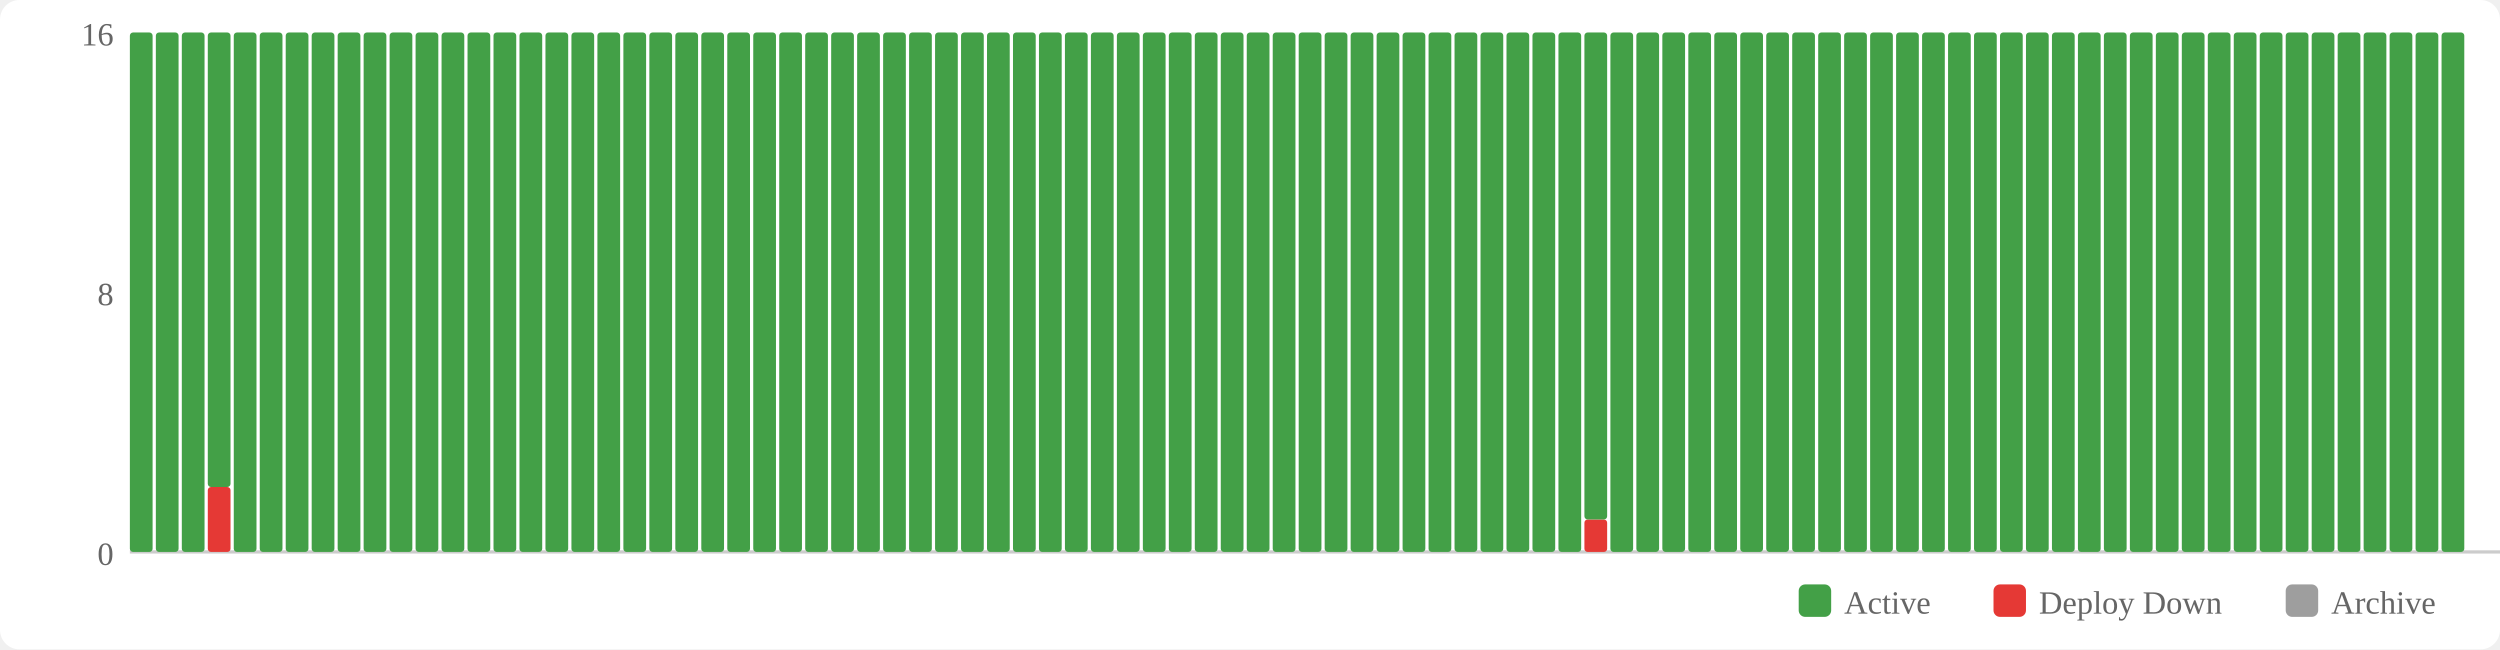
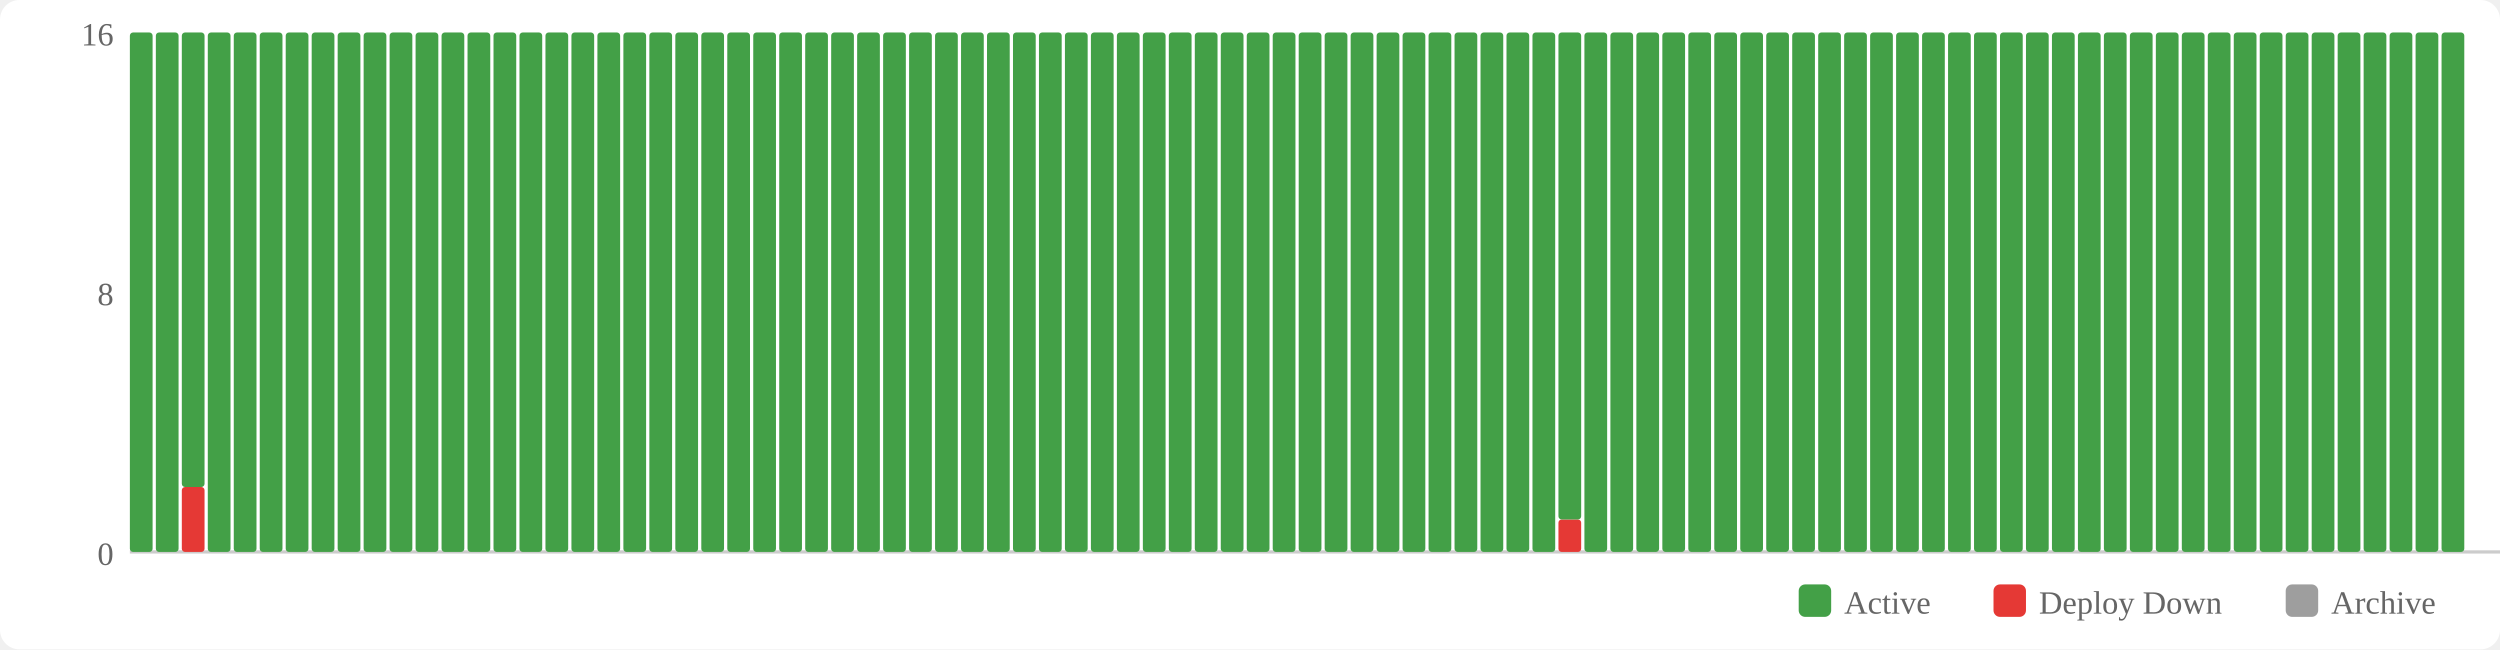
<svg xmlns="http://www.w3.org/2000/svg" width="770" height="200" viewBox="0 0 770 200">
  <rect width="770" height="200" fill="#fff" rx="6" />
  <rect x="554" y="180" width="10" height="10" fill="#43a047" rx="2" />
  <text x="568" y="189" font-size="10" fill="#666">Active</text>
  <rect x="614" y="180" width="10" height="10" fill="#e53935" rx="2" />
  <text x="628" y="189" font-size="10" fill="#666">Deploy Down</text>
  <rect x="704" y="180" width="10" height="10" fill="#9e9e9e" rx="2" />
  <text x="718" y="189" font-size="10" fill="#666">Archive</text>
  <text x="35" y="174" text-anchor="end" font-size="10" fill="#666">0</text>
  <text x="35" y="94" text-anchor="end" font-size="10" fill="#666">8</text>
  <text x="35" y="14" text-anchor="end" font-size="10" fill="#666">16</text>
  <line x1="40" y1="170" x2="770" y2="170" stroke="#ccc" stroke-width="1" />
  <rect x="40" y="10" width="7" height="160" fill="#43a047" rx="1" />
  <rect x="48" y="10" width="7" height="160" fill="#43a047" rx="1" />
-   <rect x="56" y="10" width="7" height="160" fill="#43a047" rx="1" />
-   <rect x="64" y="150" width="7" height="20" fill="#e53935" rx="1" />
-   <rect x="64" y="10" width="7" height="140" fill="#43a047" rx="1" />
+   <rect x="56" y="150" width="7" height="20" fill="#e53935" rx="1" />
+   <rect x="56" y="10" width="7" height="140" fill="#43a047" rx="1" />
+   <rect x="64" y="10" width="7" height="160" fill="#43a047" rx="1" />
  <rect x="72" y="10" width="7" height="160" fill="#43a047" rx="1" />
  <rect x="80" y="10" width="7" height="160" fill="#43a047" rx="1" />
  <rect x="88" y="10" width="7" height="160" fill="#43a047" rx="1" />
  <rect x="96" y="10" width="7" height="160" fill="#43a047" rx="1" />
  <rect x="104" y="10" width="7" height="160" fill="#43a047" rx="1" />
  <rect x="112" y="10" width="7" height="160" fill="#43a047" rx="1" />
  <rect x="120" y="10" width="7" height="160" fill="#43a047" rx="1" />
  <rect x="128" y="10" width="7" height="160" fill="#43a047" rx="1" />
  <rect x="136" y="10" width="7" height="160" fill="#43a047" rx="1" />
  <rect x="144" y="10" width="7" height="160" fill="#43a047" rx="1" />
  <rect x="152" y="10" width="7" height="160" fill="#43a047" rx="1" />
  <rect x="160" y="10" width="7" height="160" fill="#43a047" rx="1" />
  <rect x="168" y="10" width="7" height="160" fill="#43a047" rx="1" />
  <rect x="176" y="10" width="7" height="160" fill="#43a047" rx="1" />
  <rect x="184" y="10" width="7" height="160" fill="#43a047" rx="1" />
  <rect x="192" y="10" width="7" height="160" fill="#43a047" rx="1" />
  <rect x="200" y="10" width="7" height="160" fill="#43a047" rx="1" />
  <rect x="208" y="10" width="7" height="160" fill="#43a047" rx="1" />
  <rect x="216" y="10" width="7" height="160" fill="#43a047" rx="1" />
  <rect x="224" y="10" width="7" height="160" fill="#43a047" rx="1" />
  <rect x="232" y="10" width="7" height="160" fill="#43a047" rx="1" />
  <rect x="240" y="10" width="7" height="160" fill="#43a047" rx="1" />
  <rect x="248" y="10" width="7" height="160" fill="#43a047" rx="1" />
  <rect x="256" y="10" width="7" height="160" fill="#43a047" rx="1" />
  <rect x="264" y="10" width="7" height="160" fill="#43a047" rx="1" />
  <rect x="272" y="10" width="7" height="160" fill="#43a047" rx="1" />
  <rect x="280" y="10" width="7" height="160" fill="#43a047" rx="1" />
  <rect x="288" y="10" width="7" height="160" fill="#43a047" rx="1" />
  <rect x="296" y="10" width="7" height="160" fill="#43a047" rx="1" />
  <rect x="304" y="10" width="7" height="160" fill="#43a047" rx="1" />
  <rect x="312" y="10" width="7" height="160" fill="#43a047" rx="1" />
  <rect x="320" y="10" width="7" height="160" fill="#43a047" rx="1" />
  <rect x="328" y="10" width="7" height="160" fill="#43a047" rx="1" />
  <rect x="336" y="10" width="7" height="160" fill="#43a047" rx="1" />
  <rect x="344" y="10" width="7" height="160" fill="#43a047" rx="1" />
  <rect x="352" y="10" width="7" height="160" fill="#43a047" rx="1" />
  <rect x="360" y="10" width="7" height="160" fill="#43a047" rx="1" />
  <rect x="368" y="10" width="7" height="160" fill="#43a047" rx="1" />
  <rect x="376" y="10" width="7" height="160" fill="#43a047" rx="1" />
  <rect x="384" y="10" width="7" height="160" fill="#43a047" rx="1" />
  <rect x="392" y="10" width="7" height="160" fill="#43a047" rx="1" />
  <rect x="400" y="10" width="7" height="160" fill="#43a047" rx="1" />
  <rect x="408" y="10" width="7" height="160" fill="#43a047" rx="1" />
  <rect x="416" y="10" width="7" height="160" fill="#43a047" rx="1" />
  <rect x="424" y="10" width="7" height="160" fill="#43a047" rx="1" />
  <rect x="432" y="10" width="7" height="160" fill="#43a047" rx="1" />
  <rect x="440" y="10" width="7" height="160" fill="#43a047" rx="1" />
  <rect x="448" y="10" width="7" height="160" fill="#43a047" rx="1" />
  <rect x="456" y="10" width="7" height="160" fill="#43a047" rx="1" />
  <rect x="464" y="10" width="7" height="160" fill="#43a047" rx="1" />
  <rect x="472" y="10" width="7" height="160" fill="#43a047" rx="1" />
-   <rect x="480" y="10" width="7" height="160" fill="#43a047" rx="1" />
-   <rect x="488" y="160" width="7" height="10" fill="#e53935" rx="1" />
-   <rect x="488" y="10" width="7" height="150" fill="#43a047" rx="1" />
+   <rect x="480" y="160" width="7" height="10" fill="#e53935" rx="1" />
+   <rect x="480" y="10" width="7" height="150" fill="#43a047" rx="1" />
+   <rect x="488" y="10" width="7" height="160" fill="#43a047" rx="1" />
  <rect x="496" y="10" width="7" height="160" fill="#43a047" rx="1" />
  <rect x="504" y="10" width="7" height="160" fill="#43a047" rx="1" />
  <rect x="512" y="10" width="7" height="160" fill="#43a047" rx="1" />
  <rect x="520" y="10" width="7" height="160" fill="#43a047" rx="1" />
  <rect x="528" y="10" width="7" height="160" fill="#43a047" rx="1" />
  <rect x="536" y="10" width="7" height="160" fill="#43a047" rx="1" />
  <rect x="544" y="10" width="7" height="160" fill="#43a047" rx="1" />
  <rect x="552" y="10" width="7" height="160" fill="#43a047" rx="1" />
  <rect x="560" y="10" width="7" height="160" fill="#43a047" rx="1" />
  <rect x="568" y="10" width="7" height="160" fill="#43a047" rx="1" />
  <rect x="576" y="10" width="7" height="160" fill="#43a047" rx="1" />
  <rect x="584" y="10" width="7" height="160" fill="#43a047" rx="1" />
  <rect x="592" y="10" width="7" height="160" fill="#43a047" rx="1" />
  <rect x="600" y="10" width="7" height="160" fill="#43a047" rx="1" />
  <rect x="608" y="10" width="7" height="160" fill="#43a047" rx="1" />
  <rect x="616" y="10" width="7" height="160" fill="#43a047" rx="1" />
  <rect x="624" y="10" width="7" height="160" fill="#43a047" rx="1" />
  <rect x="632" y="10" width="7" height="160" fill="#43a047" rx="1" />
  <rect x="640" y="10" width="7" height="160" fill="#43a047" rx="1" />
  <rect x="648" y="10" width="7" height="160" fill="#43a047" rx="1" />
  <rect x="656" y="10" width="7" height="160" fill="#43a047" rx="1" />
  <rect x="664" y="10" width="7" height="160" fill="#43a047" rx="1" />
  <rect x="672" y="10" width="7" height="160" fill="#43a047" rx="1" />
  <rect x="680" y="10" width="7" height="160" fill="#43a047" rx="1" />
  <rect x="688" y="10" width="7" height="160" fill="#43a047" rx="1" />
  <rect x="696" y="10" width="7" height="160" fill="#43a047" rx="1" />
  <rect x="704" y="10" width="7" height="160" fill="#43a047" rx="1" />
  <rect x="712" y="10" width="7" height="160" fill="#43a047" rx="1" />
  <rect x="720" y="10" width="7" height="160" fill="#43a047" rx="1" />
  <rect x="728" y="10" width="7" height="160" fill="#43a047" rx="1" />
  <rect x="736" y="10" width="7" height="160" fill="#43a047" rx="1" />
  <rect x="744" y="10" width="7" height="160" fill="#43a047" rx="1" />
  <rect x="752" y="10" width="7" height="160" fill="#43a047" rx="1" />
</svg>
